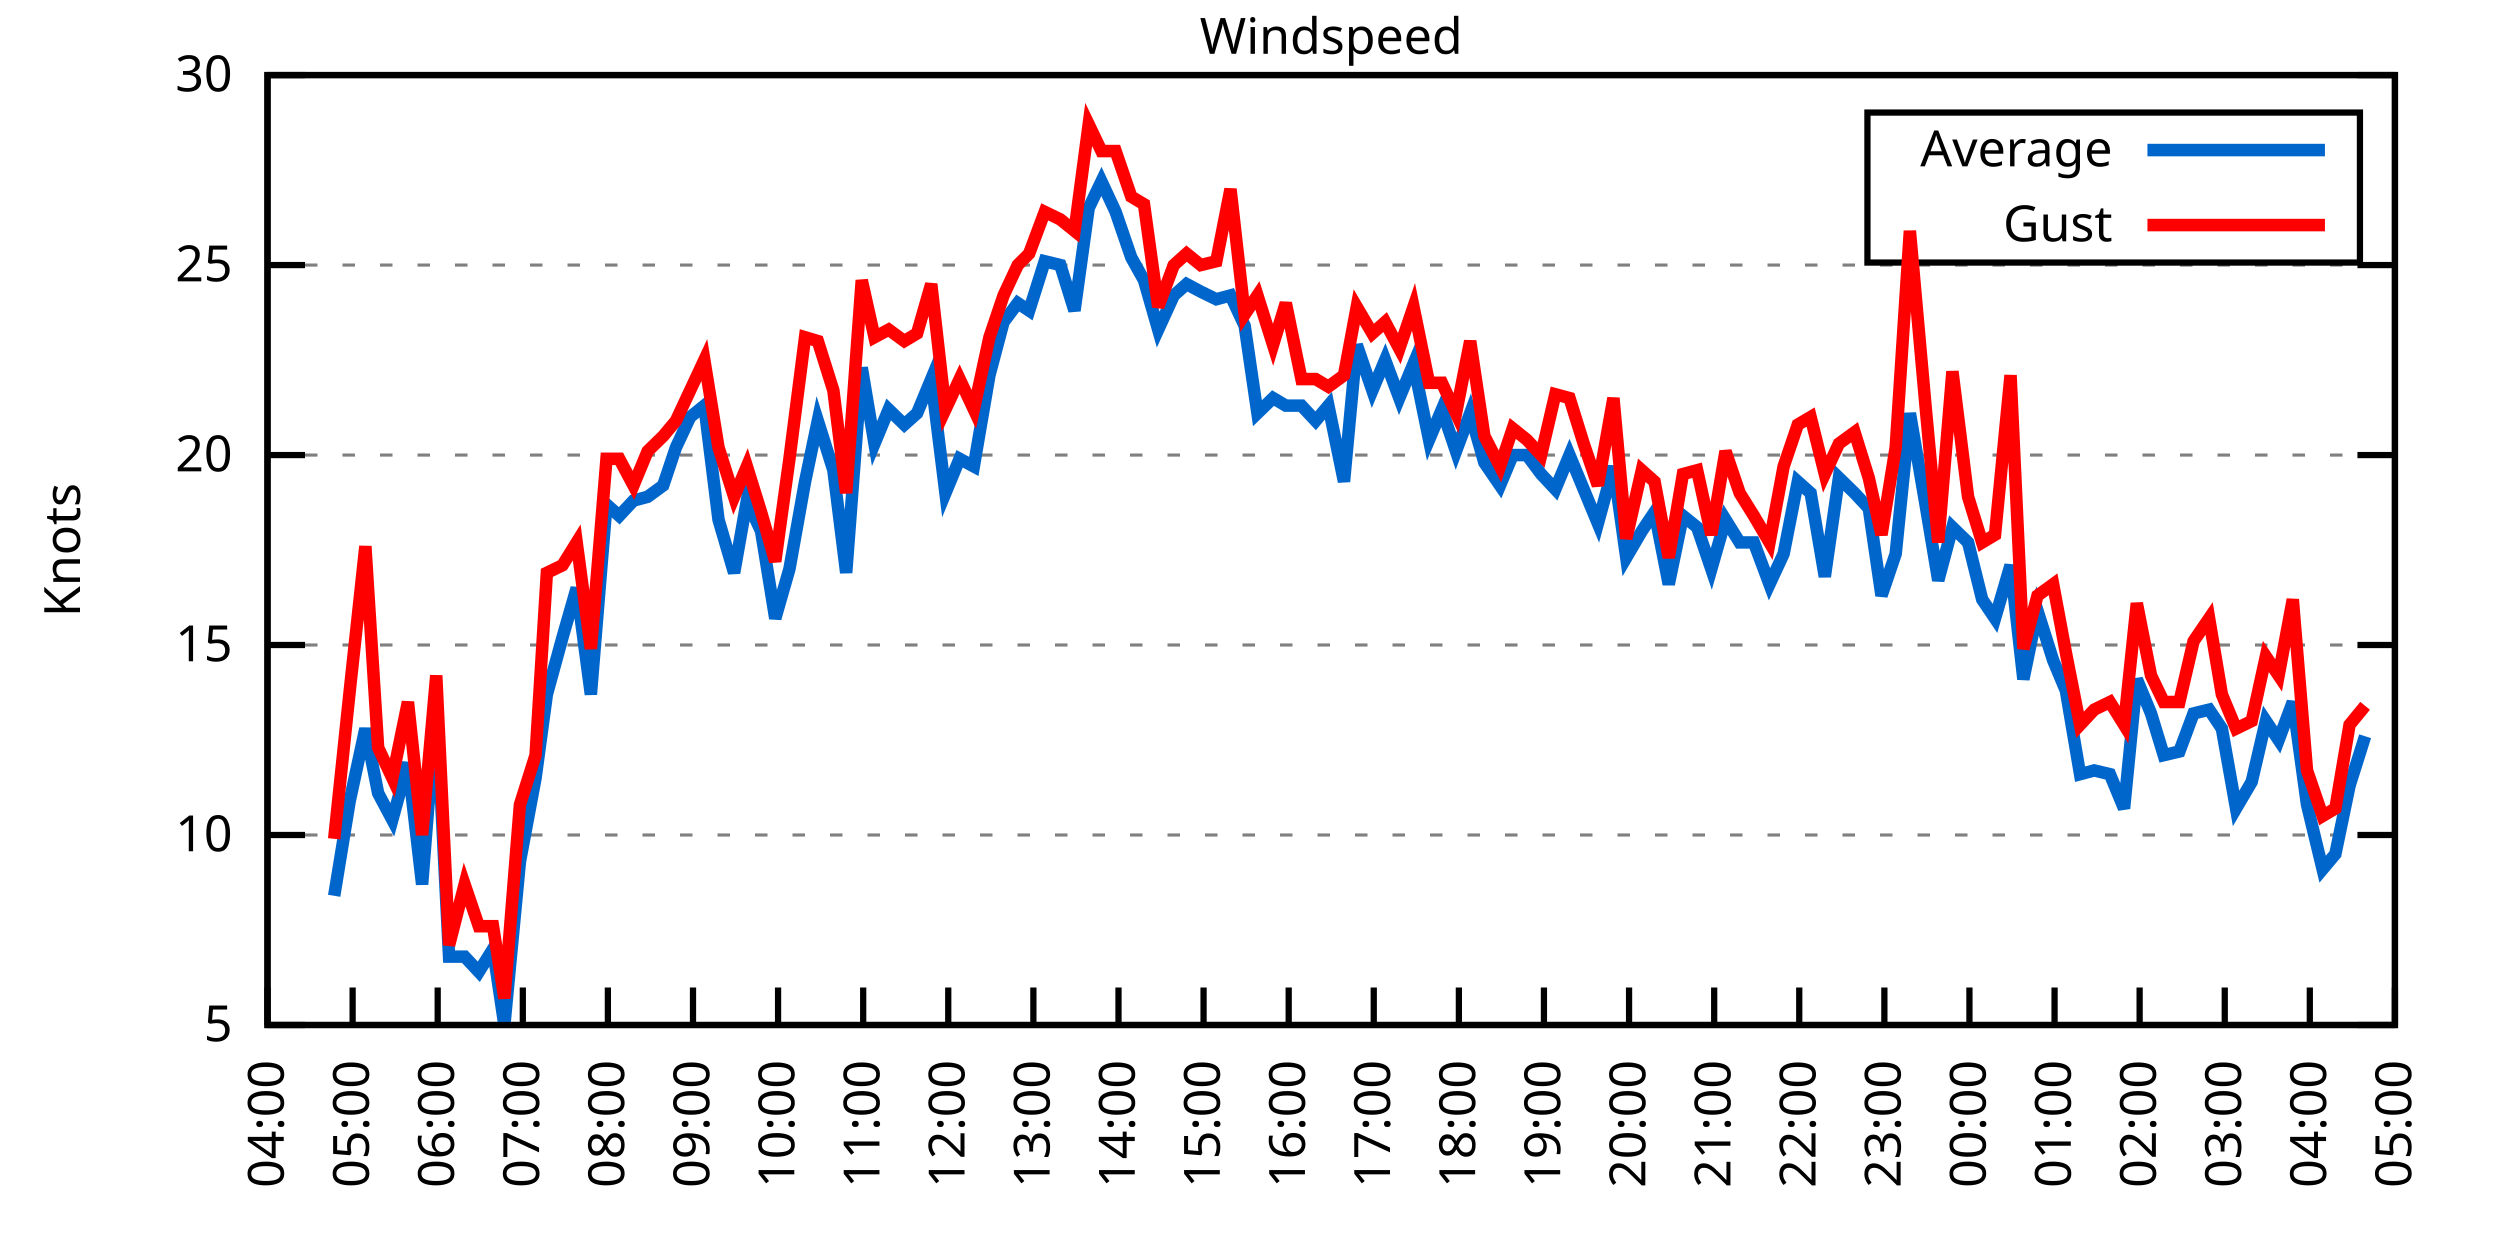
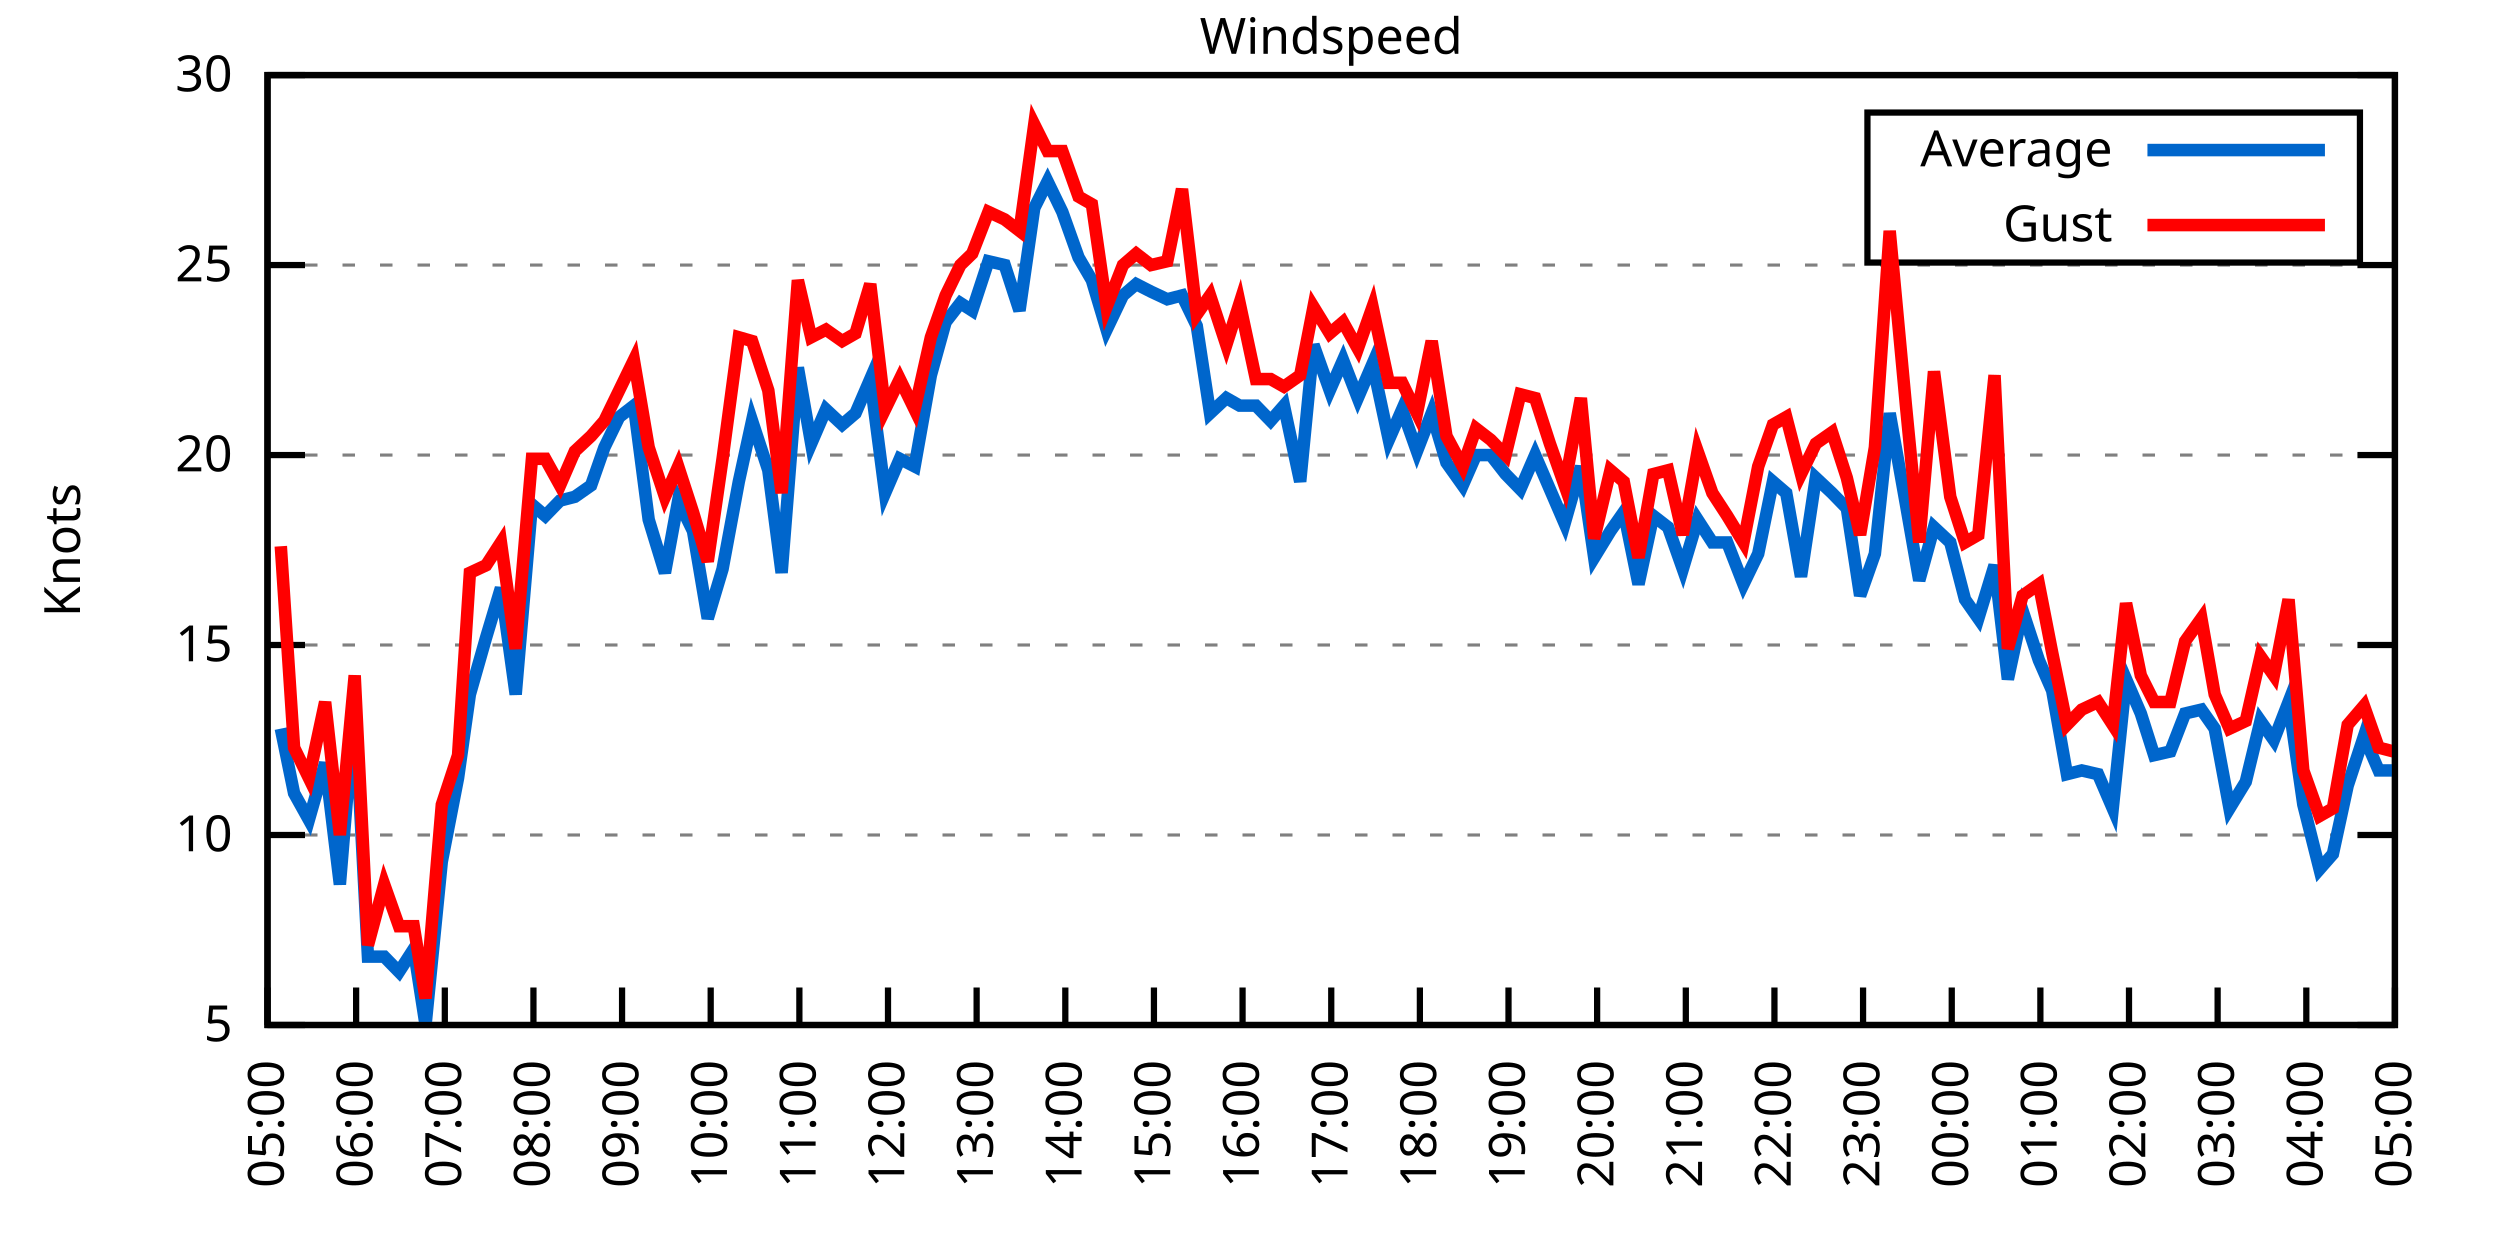
<svg xmlns="http://www.w3.org/2000/svg" xmlns:xlink="http://www.w3.org/1999/xlink" width="400" height="200" viewBox="0 0 400 200">
  <g id="gnuplot_canvas">
    <rect x="0" y="0" width="400" height="200" fill="none" />
    <defs>
      <circle id="gpDot" r="0.5" stroke-width="0.5" stroke="currentColor" />
      <path id="gpPt0" stroke-width="0.333" stroke="currentColor" d="M-1,0 h2 M0,-1 v2" />
      <path id="gpPt1" stroke-width="0.333" stroke="currentColor" d="M-1,-1 L1,1 M1,-1 L-1,1" />
      <path id="gpPt2" stroke-width="0.333" stroke="currentColor" d="M-1,0 L1,0 M0,-1 L0,1 M-1,-1 L1,1 M-1,1 L1,-1" />
      <rect id="gpPt3" stroke-width="0.333" stroke="currentColor" x="-1" y="-1" width="2" height="2" />
      <rect id="gpPt4" stroke-width="0.333" stroke="currentColor" fill="currentColor" x="-1" y="-1" width="2" height="2" />
      <circle id="gpPt5" stroke-width="0.333" stroke="currentColor" cx="0" cy="0" r="1" />
      <use xlink:href="#gpPt5" id="gpPt6" fill="currentColor" stroke="none" />
      <path id="gpPt7" stroke-width="0.333" stroke="currentColor" d="M0,-1.33 L-1.33,0.67 L1.33,0.67 z" />
      <use xlink:href="#gpPt7" id="gpPt8" fill="currentColor" stroke="none" />
      <use xlink:href="#gpPt7" id="gpPt9" stroke="currentColor" transform="rotate(180)" />
      <use xlink:href="#gpPt9" id="gpPt10" fill="currentColor" stroke="none" />
      <use xlink:href="#gpPt3" id="gpPt11" stroke="currentColor" transform="rotate(45)" />
      <use xlink:href="#gpPt11" id="gpPt12" fill="currentColor" stroke="none" />
      <path id="gpPt13" stroke-width="0.333" stroke="currentColor" d="M0,1.330 L1.265,0.411 L0.782,-1.067 L-0.782,-1.076 L-1.265,0.411 z" />
      <use xlink:href="#gpPt13" id="gpPt14" fill="currentColor" stroke="none" />
      <filter id="textbox" filterUnits="objectBoundingBox" x="0" y="0" height="1" width="1">
        <feFlood flood-color="white" flood-opacity="1" result="bgnd" />
        <feComposite in="SourceGraphic" in2="bgnd" operator="atop" />
      </filter>
      <filter id="greybox" filterUnits="objectBoundingBox" x="0" y="0" height="1" width="1">
        <feFlood flood-color="lightgrey" flood-opacity="1" result="grey" />
        <feComposite in="SourceGraphic" in2="grey" operator="atop" />
      </filter>
    </defs>
    <g fill="none" color="white" stroke="currentColor" stroke-width="1.00" stroke-linecap="butt" stroke-linejoin="miter">
</g>
    <g fill="none" color="black" stroke="currentColor" stroke-width="1.00" stroke-linecap="butt" stroke-linejoin="miter">
      <g stroke="none" shape-rendering="crispEdges">
        <polygon fill="rgb(255, 255, 255)" points="42.80,164.00 383.18,164.00 383.18,12.02 42.80,12.02 " />
      </g>
    </g>
    <g fill="none" color="black" stroke="currentColor" stroke-width="1.00" stroke-linecap="butt" stroke-linejoin="miter">
</g>
    <g fill="none" color="black" stroke="black" stroke-width="0.50" stroke-linecap="butt" stroke-linejoin="miter">
</g>
    <g fill="none" color="gray" stroke="currentColor" stroke-width="0.50" stroke-linecap="butt" stroke-linejoin="miter">
      <path stroke="gray" stroke-dasharray="2,4" class="gridline" d="M42.80,164.00 L383.19,164.00  " />
    </g>
    <g fill="none" color="gray" stroke="gray" stroke-width="1.00" stroke-linecap="butt" stroke-linejoin="miter">
</g>
    <g fill="none" color="black" stroke="currentColor" stroke-width="1.00" stroke-linecap="butt" stroke-linejoin="miter">
      <path stroke="black" d="M42.80,164.00 L48.80,164.00 M383.19,164.00 L377.19,164.00  " />
      <g transform="translate(37.20,166.60)" stroke="none" fill="black" font-family="Sans" font-size="8.00" text-anchor="end">
        <text>
          <tspan font-family="Sans"> 5</tspan>
        </text>
      </g>
    </g>
    <g fill="none" color="black" stroke="currentColor" stroke-width="1.00" stroke-linecap="butt" stroke-linejoin="miter">
</g>
    <g fill="none" color="black" stroke="black" stroke-width="0.50" stroke-linecap="butt" stroke-linejoin="miter">
</g>
    <g fill="none" color="gray" stroke="currentColor" stroke-width="0.50" stroke-linecap="butt" stroke-linejoin="miter">
      <path stroke="gray" stroke-dasharray="2,4" class="gridline" d="M42.80,133.60 L383.19,133.60  " />
    </g>
    <g fill="none" color="gray" stroke="gray" stroke-width="1.00" stroke-linecap="butt" stroke-linejoin="miter">
</g>
    <g fill="none" color="black" stroke="currentColor" stroke-width="1.00" stroke-linecap="butt" stroke-linejoin="miter">
      <path stroke="black" d="M42.80,133.60 L48.80,133.60 M383.19,133.60 L377.19,133.60  " />
      <g transform="translate(37.20,136.20)" stroke="none" fill="black" font-family="Sans" font-size="8.00" text-anchor="end">
        <text>
          <tspan font-family="Sans"> 10</tspan>
        </text>
      </g>
    </g>
    <g fill="none" color="black" stroke="currentColor" stroke-width="1.00" stroke-linecap="butt" stroke-linejoin="miter">
</g>
    <g fill="none" color="black" stroke="black" stroke-width="0.50" stroke-linecap="butt" stroke-linejoin="miter">
</g>
    <g fill="none" color="gray" stroke="currentColor" stroke-width="0.50" stroke-linecap="butt" stroke-linejoin="miter">
      <path stroke="gray" stroke-dasharray="2,4" class="gridline" d="M42.80,103.20 L383.19,103.20  " />
    </g>
    <g fill="none" color="gray" stroke="gray" stroke-width="1.00" stroke-linecap="butt" stroke-linejoin="miter">
</g>
    <g fill="none" color="black" stroke="currentColor" stroke-width="1.00" stroke-linecap="butt" stroke-linejoin="miter">
      <path stroke="black" d="M42.80,103.20 L48.80,103.20 M383.19,103.20 L377.19,103.20  " />
      <g transform="translate(37.20,105.80)" stroke="none" fill="black" font-family="Sans" font-size="8.00" text-anchor="end">
        <text>
          <tspan font-family="Sans"> 15</tspan>
        </text>
      </g>
    </g>
    <g fill="none" color="black" stroke="currentColor" stroke-width="1.00" stroke-linecap="butt" stroke-linejoin="miter">
</g>
    <g fill="none" color="black" stroke="black" stroke-width="0.50" stroke-linecap="butt" stroke-linejoin="miter">
</g>
    <g fill="none" color="gray" stroke="currentColor" stroke-width="0.50" stroke-linecap="butt" stroke-linejoin="miter">
      <path stroke="gray" stroke-dasharray="2,4" class="gridline" d="M42.80,72.81 L383.19,72.81  " />
    </g>
    <g fill="none" color="gray" stroke="gray" stroke-width="1.00" stroke-linecap="butt" stroke-linejoin="miter">
</g>
    <g fill="none" color="black" stroke="currentColor" stroke-width="1.00" stroke-linecap="butt" stroke-linejoin="miter">
      <path stroke="black" d="M42.80,72.81 L48.80,72.81 M383.19,72.81 L377.19,72.81  " />
      <g transform="translate(37.20,75.41)" stroke="none" fill="black" font-family="Sans" font-size="8.00" text-anchor="end">
        <text>
          <tspan font-family="Sans"> 20</tspan>
        </text>
      </g>
    </g>
    <g fill="none" color="black" stroke="currentColor" stroke-width="1.00" stroke-linecap="butt" stroke-linejoin="miter">
</g>
    <g fill="none" color="black" stroke="black" stroke-width="0.50" stroke-linecap="butt" stroke-linejoin="miter">
</g>
    <g fill="none" color="gray" stroke="currentColor" stroke-width="0.50" stroke-linecap="butt" stroke-linejoin="miter">
      <path stroke="gray" stroke-dasharray="2,4" class="gridline" d="M42.80,42.41 L383.19,42.41  " />
    </g>
    <g fill="none" color="gray" stroke="gray" stroke-width="1.00" stroke-linecap="butt" stroke-linejoin="miter">
</g>
    <g fill="none" color="black" stroke="currentColor" stroke-width="1.00" stroke-linecap="butt" stroke-linejoin="miter">
      <path stroke="black" d="M42.80,42.41 L48.80,42.41 M383.19,42.41 L377.19,42.41  " />
      <g transform="translate(37.20,45.01)" stroke="none" fill="black" font-family="Sans" font-size="8.00" text-anchor="end">
        <text>
          <tspan font-family="Sans"> 25</tspan>
        </text>
      </g>
    </g>
    <g fill="none" color="black" stroke="currentColor" stroke-width="1.00" stroke-linecap="butt" stroke-linejoin="miter">
</g>
    <g fill="none" color="black" stroke="black" stroke-width="0.50" stroke-linecap="butt" stroke-linejoin="miter">
</g>
    <g fill="none" color="gray" stroke="currentColor" stroke-width="0.50" stroke-linecap="butt" stroke-linejoin="miter">
      <path stroke="gray" stroke-dasharray="2,4" class="gridline" d="M42.80,12.01 L383.19,12.01  " />
    </g>
    <g fill="none" color="gray" stroke="gray" stroke-width="1.00" stroke-linecap="butt" stroke-linejoin="miter">
</g>
    <g fill="none" color="black" stroke="currentColor" stroke-width="1.00" stroke-linecap="butt" stroke-linejoin="miter">
      <path stroke="black" d="M42.80,12.01 L48.80,12.01 M383.19,12.01 L377.19,12.01  " />
      <g transform="translate(37.20,14.61)" stroke="none" fill="black" font-family="Sans" font-size="8.00" text-anchor="end">
        <text>
          <tspan font-family="Sans"> 30</tspan>
        </text>
      </g>
    </g>
    <g fill="none" color="black" stroke="currentColor" stroke-width="1.00" stroke-linecap="butt" stroke-linejoin="miter">
      <path stroke="black" d="M42.80,164.00 L42.80,158.00  " />
      <g transform="translate(45.40,169.60) rotate(270.00)" stroke="none" fill="black" font-family="Sans" font-size="8.00" text-anchor="end">
        <text>
-           <tspan font-family="Sans">04:00</tspan>
-         </text>
-       </g>
-     </g>
-     <g fill="none" color="black" stroke="currentColor" stroke-width="1.00" stroke-linecap="butt" stroke-linejoin="miter">
-       <path stroke="black" d="M56.42,164.00 L56.42,158.00  " />
-       <g transform="translate(59.02,169.60) rotate(270.00)" stroke="none" fill="black" font-family="Sans" font-size="8.00" text-anchor="end">
-         <text>
          <tspan font-family="Sans">05:00</tspan>
        </text>
      </g>
    </g>
    <g fill="none" color="black" stroke="currentColor" stroke-width="1.00" stroke-linecap="butt" stroke-linejoin="miter">
-       <path stroke="black" d="M70.03,164.00 L70.03,158.00  " />
-       <g transform="translate(72.63,169.60) rotate(270.00)" stroke="none" fill="black" font-family="Sans" font-size="8.00" text-anchor="end">
+       <path stroke="black" d="M56.98,164.00 L56.98,158.00  " />
+       <g transform="translate(59.58,169.60) rotate(270.00)" stroke="none" fill="black" font-family="Sans" font-size="8.00" text-anchor="end">
        <text>
          <tspan font-family="Sans">06:00</tspan>
        </text>
      </g>
    </g>
    <g fill="none" color="black" stroke="currentColor" stroke-width="1.00" stroke-linecap="butt" stroke-linejoin="miter">
-       <path stroke="black" d="M83.65,164.00 L83.65,158.00  " />
-       <g transform="translate(86.25,169.60) rotate(270.00)" stroke="none" fill="black" font-family="Sans" font-size="8.00" text-anchor="end">
+       <path stroke="black" d="M71.17,164.00 L71.17,158.00  " />
+       <g transform="translate(73.77,169.60) rotate(270.00)" stroke="none" fill="black" font-family="Sans" font-size="8.00" text-anchor="end">
        <text>
          <tspan font-family="Sans">07:00</tspan>
        </text>
      </g>
    </g>
    <g fill="none" color="black" stroke="currentColor" stroke-width="1.00" stroke-linecap="butt" stroke-linejoin="miter">
-       <path stroke="black" d="M97.26,164.00 L97.26,158.00  " />
-       <g transform="translate(99.86,169.60) rotate(270.00)" stroke="none" fill="black" font-family="Sans" font-size="8.00" text-anchor="end">
+       <path stroke="black" d="M85.35,164.00 L85.35,158.00  " />
+       <g transform="translate(87.95,169.60) rotate(270.00)" stroke="none" fill="black" font-family="Sans" font-size="8.00" text-anchor="end">
        <text>
          <tspan font-family="Sans">08:00</tspan>
        </text>
      </g>
    </g>
    <g fill="none" color="black" stroke="currentColor" stroke-width="1.00" stroke-linecap="butt" stroke-linejoin="miter">
-       <path stroke="black" d="M110.88,164.00 L110.88,158.00  " />
-       <g transform="translate(113.48,169.60) rotate(270.00)" stroke="none" fill="black" font-family="Sans" font-size="8.00" text-anchor="end">
+       <path stroke="black" d="M99.53,164.00 L99.53,158.00  " />
+       <g transform="translate(102.13,169.60) rotate(270.00)" stroke="none" fill="black" font-family="Sans" font-size="8.00" text-anchor="end">
        <text>
          <tspan font-family="Sans">09:00</tspan>
        </text>
      </g>
    </g>
    <g fill="none" color="black" stroke="currentColor" stroke-width="1.00" stroke-linecap="butt" stroke-linejoin="miter">
-       <path stroke="black" d="M124.49,164.00 L124.49,158.00  " />
-       <g transform="translate(127.09,169.60) rotate(270.00)" stroke="none" fill="black" font-family="Sans" font-size="8.00" text-anchor="end">
+       <path stroke="black" d="M113.71,164.00 L113.71,158.00  " />
+       <g transform="translate(116.31,169.60) rotate(270.00)" stroke="none" fill="black" font-family="Sans" font-size="8.00" text-anchor="end">
        <text>
          <tspan font-family="Sans">10:00</tspan>
        </text>
      </g>
    </g>
    <g fill="none" color="black" stroke="currentColor" stroke-width="1.00" stroke-linecap="butt" stroke-linejoin="miter">
-       <path stroke="black" d="M138.11,164.00 L138.11,158.00  " />
-       <g transform="translate(140.71,169.60) rotate(270.00)" stroke="none" fill="black" font-family="Sans" font-size="8.00" text-anchor="end">
+       <path stroke="black" d="M127.90,164.00 L127.90,158.00  " />
+       <g transform="translate(130.50,169.60) rotate(270.00)" stroke="none" fill="black" font-family="Sans" font-size="8.00" text-anchor="end">
        <text>
          <tspan font-family="Sans">11:00</tspan>
        </text>
      </g>
    </g>
    <g fill="none" color="black" stroke="currentColor" stroke-width="1.00" stroke-linecap="butt" stroke-linejoin="miter">
-       <path stroke="black" d="M151.72,164.00 L151.72,158.00  " />
-       <g transform="translate(154.32,169.60) rotate(270.00)" stroke="none" fill="black" font-family="Sans" font-size="8.00" text-anchor="end">
+       <path stroke="black" d="M142.08,164.00 L142.08,158.00  " />
+       <g transform="translate(144.68,169.60) rotate(270.00)" stroke="none" fill="black" font-family="Sans" font-size="8.00" text-anchor="end">
        <text>
          <tspan font-family="Sans">12:00</tspan>
        </text>
      </g>
    </g>
    <g fill="none" color="black" stroke="currentColor" stroke-width="1.00" stroke-linecap="butt" stroke-linejoin="miter">
-       <path stroke="black" d="M165.34,164.00 L165.34,158.00  " />
-       <g transform="translate(167.94,169.60) rotate(270.00)" stroke="none" fill="black" font-family="Sans" font-size="8.00" text-anchor="end">
+       <path stroke="black" d="M156.26,164.00 L156.26,158.00  " />
+       <g transform="translate(158.86,169.60) rotate(270.00)" stroke="none" fill="black" font-family="Sans" font-size="8.00" text-anchor="end">
        <text>
          <tspan font-family="Sans">13:00</tspan>
        </text>
      </g>
    </g>
    <g fill="none" color="black" stroke="currentColor" stroke-width="1.00" stroke-linecap="butt" stroke-linejoin="miter">
-       <path stroke="black" d="M178.96,164.00 L178.96,158.00  " />
-       <g transform="translate(181.56,169.60) rotate(270.00)" stroke="none" fill="black" font-family="Sans" font-size="8.00" text-anchor="end">
+       <path stroke="black" d="M170.45,164.00 L170.45,158.00  " />
+       <g transform="translate(173.05,169.60) rotate(270.00)" stroke="none" fill="black" font-family="Sans" font-size="8.00" text-anchor="end">
        <text>
          <tspan font-family="Sans">14:00</tspan>
        </text>
      </g>
    </g>
    <g fill="none" color="black" stroke="currentColor" stroke-width="1.00" stroke-linecap="butt" stroke-linejoin="miter">
-       <path stroke="black" d="M192.57,164.00 L192.57,158.00  " />
-       <g transform="translate(195.17,169.60) rotate(270.00)" stroke="none" fill="black" font-family="Sans" font-size="8.00" text-anchor="end">
+       <path stroke="black" d="M184.63,164.00 L184.63,158.00  " />
+       <g transform="translate(187.23,169.60) rotate(270.00)" stroke="none" fill="black" font-family="Sans" font-size="8.00" text-anchor="end">
        <text>
          <tspan font-family="Sans">15:00</tspan>
        </text>
      </g>
    </g>
    <g fill="none" color="black" stroke="currentColor" stroke-width="1.00" stroke-linecap="butt" stroke-linejoin="miter">
-       <path stroke="black" d="M206.19,164.00 L206.19,158.00  " />
-       <g transform="translate(208.79,169.60) rotate(270.00)" stroke="none" fill="black" font-family="Sans" font-size="8.00" text-anchor="end">
+       <path stroke="black" d="M198.81,164.00 L198.81,158.00  " />
+       <g transform="translate(201.41,169.60) rotate(270.00)" stroke="none" fill="black" font-family="Sans" font-size="8.00" text-anchor="end">
        <text>
          <tspan font-family="Sans">16:00</tspan>
        </text>
      </g>
    </g>
    <g fill="none" color="black" stroke="currentColor" stroke-width="1.00" stroke-linecap="butt" stroke-linejoin="miter">
-       <path stroke="black" d="M219.80,164.00 L219.80,158.00  " />
-       <g transform="translate(222.40,169.60) rotate(270.00)" stroke="none" fill="black" font-family="Sans" font-size="8.00" text-anchor="end">
+       <path stroke="black" d="M213.00,164.00 L213.00,158.00  " />
+       <g transform="translate(215.60,169.60) rotate(270.00)" stroke="none" fill="black" font-family="Sans" font-size="8.00" text-anchor="end">
        <text>
          <tspan font-family="Sans">17:00</tspan>
        </text>
      </g>
    </g>
    <g fill="none" color="black" stroke="currentColor" stroke-width="1.00" stroke-linecap="butt" stroke-linejoin="miter">
-       <path stroke="black" d="M233.42,164.00 L233.42,158.00  " />
-       <g transform="translate(236.02,169.60) rotate(270.00)" stroke="none" fill="black" font-family="Sans" font-size="8.00" text-anchor="end">
+       <path stroke="black" d="M227.18,164.00 L227.18,158.00  " />
+       <g transform="translate(229.78,169.60) rotate(270.00)" stroke="none" fill="black" font-family="Sans" font-size="8.00" text-anchor="end">
        <text>
          <tspan font-family="Sans">18:00</tspan>
        </text>
      </g>
    </g>
    <g fill="none" color="black" stroke="currentColor" stroke-width="1.00" stroke-linecap="butt" stroke-linejoin="miter">
-       <path stroke="black" d="M247.03,164.00 L247.03,158.00  " />
-       <g transform="translate(249.63,169.60) rotate(270.00)" stroke="none" fill="black" font-family="Sans" font-size="8.00" text-anchor="end">
+       <path stroke="black" d="M241.36,164.00 L241.36,158.00  " />
+       <g transform="translate(243.96,169.60) rotate(270.00)" stroke="none" fill="black" font-family="Sans" font-size="8.00" text-anchor="end">
        <text>
          <tspan font-family="Sans">19:00</tspan>
        </text>
      </g>
    </g>
    <g fill="none" color="black" stroke="currentColor" stroke-width="1.00" stroke-linecap="butt" stroke-linejoin="miter">
-       <path stroke="black" d="M260.65,164.00 L260.65,158.00  " />
-       <g transform="translate(263.25,169.60) rotate(270.00)" stroke="none" fill="black" font-family="Sans" font-size="8.00" text-anchor="end">
+       <path stroke="black" d="M255.54,164.00 L255.54,158.00  " />
+       <g transform="translate(258.14,169.60) rotate(270.00)" stroke="none" fill="black" font-family="Sans" font-size="8.00" text-anchor="end">
        <text>
          <tspan font-family="Sans">20:00</tspan>
        </text>
      </g>
    </g>
    <g fill="none" color="black" stroke="currentColor" stroke-width="1.00" stroke-linecap="butt" stroke-linejoin="miter">
-       <path stroke="black" d="M274.27,164.00 L274.27,158.00  " />
-       <g transform="translate(276.87,169.60) rotate(270.00)" stroke="none" fill="black" font-family="Sans" font-size="8.00" text-anchor="end">
+       <path stroke="black" d="M269.73,164.00 L269.73,158.00  " />
+       <g transform="translate(272.33,169.60) rotate(270.00)" stroke="none" fill="black" font-family="Sans" font-size="8.00" text-anchor="end">
        <text>
          <tspan font-family="Sans">21:00</tspan>
        </text>
      </g>
    </g>
    <g fill="none" color="black" stroke="currentColor" stroke-width="1.00" stroke-linecap="butt" stroke-linejoin="miter">
-       <path stroke="black" d="M287.88,164.00 L287.88,158.00  " />
-       <g transform="translate(290.48,169.60) rotate(270.00)" stroke="none" fill="black" font-family="Sans" font-size="8.00" text-anchor="end">
+       <path stroke="black" d="M283.91,164.00 L283.91,158.00  " />
+       <g transform="translate(286.51,169.60) rotate(270.00)" stroke="none" fill="black" font-family="Sans" font-size="8.00" text-anchor="end">
        <text>
          <tspan font-family="Sans">22:00</tspan>
        </text>
      </g>
    </g>
    <g fill="none" color="black" stroke="currentColor" stroke-width="1.00" stroke-linecap="butt" stroke-linejoin="miter">
-       <path stroke="black" d="M301.50,164.00 L301.50,158.00  " />
-       <g transform="translate(304.10,169.60) rotate(270.00)" stroke="none" fill="black" font-family="Sans" font-size="8.00" text-anchor="end">
+       <path stroke="black" d="M298.09,164.00 L298.09,158.00  " />
+       <g transform="translate(300.69,169.60) rotate(270.00)" stroke="none" fill="black" font-family="Sans" font-size="8.00" text-anchor="end">
        <text>
          <tspan font-family="Sans">23:00</tspan>
        </text>
      </g>
    </g>
    <g fill="none" color="black" stroke="currentColor" stroke-width="1.00" stroke-linecap="butt" stroke-linejoin="miter">
-       <path stroke="black" d="M315.11,164.00 L315.11,158.00  " />
-       <g transform="translate(317.71,169.60) rotate(270.00)" stroke="none" fill="black" font-family="Sans" font-size="8.00" text-anchor="end">
+       <path stroke="black" d="M312.28,164.00 L312.28,158.00  " />
+       <g transform="translate(314.88,169.60) rotate(270.00)" stroke="none" fill="black" font-family="Sans" font-size="8.00" text-anchor="end">
        <text>
          <tspan font-family="Sans">00:00</tspan>
        </text>
      </g>
    </g>
    <g fill="none" color="black" stroke="currentColor" stroke-width="1.00" stroke-linecap="butt" stroke-linejoin="miter">
-       <path stroke="black" d="M328.73,164.00 L328.73,158.00  " />
-       <g transform="translate(331.33,169.60) rotate(270.00)" stroke="none" fill="black" font-family="Sans" font-size="8.00" text-anchor="end">
+       <path stroke="black" d="M326.46,164.00 L326.46,158.00  " />
+       <g transform="translate(329.06,169.60) rotate(270.00)" stroke="none" fill="black" font-family="Sans" font-size="8.00" text-anchor="end">
        <text>
          <tspan font-family="Sans">01:00</tspan>
        </text>
      </g>
    </g>
    <g fill="none" color="black" stroke="currentColor" stroke-width="1.00" stroke-linecap="butt" stroke-linejoin="miter">
-       <path stroke="black" d="M342.34,164.00 L342.34,158.00  " />
-       <g transform="translate(344.94,169.60) rotate(270.00)" stroke="none" fill="black" font-family="Sans" font-size="8.00" text-anchor="end">
+       <path stroke="black" d="M340.64,164.00 L340.64,158.00  " />
+       <g transform="translate(343.24,169.60) rotate(270.00)" stroke="none" fill="black" font-family="Sans" font-size="8.00" text-anchor="end">
        <text>
          <tspan font-family="Sans">02:00</tspan>
        </text>
      </g>
    </g>
    <g fill="none" color="black" stroke="currentColor" stroke-width="1.00" stroke-linecap="butt" stroke-linejoin="miter">
-       <path stroke="black" d="M355.96,164.00 L355.96,158.00  " />
-       <g transform="translate(358.56,169.60) rotate(270.00)" stroke="none" fill="black" font-family="Sans" font-size="8.00" text-anchor="end">
+       <path stroke="black" d="M354.82,164.00 L354.82,158.00  " />
+       <g transform="translate(357.42,169.60) rotate(270.00)" stroke="none" fill="black" font-family="Sans" font-size="8.00" text-anchor="end">
        <text>
          <tspan font-family="Sans">03:00</tspan>
        </text>
      </g>
    </g>
    <g fill="none" color="black" stroke="currentColor" stroke-width="1.00" stroke-linecap="butt" stroke-linejoin="miter">
-       <path stroke="black" d="M369.57,164.00 L369.57,158.00  " />
-       <g transform="translate(372.17,169.60) rotate(270.00)" stroke="none" fill="black" font-family="Sans" font-size="8.00" text-anchor="end">
+       <path stroke="black" d="M369.01,164.00 L369.01,158.00  " />
+       <g transform="translate(371.61,169.60) rotate(270.00)" stroke="none" fill="black" font-family="Sans" font-size="8.00" text-anchor="end">
        <text>
          <tspan font-family="Sans">04:00</tspan>
        </text>
      </g>
    </g>
    <g fill="none" color="black" stroke="currentColor" stroke-width="1.00" stroke-linecap="butt" stroke-linejoin="miter">
      <path stroke="black" d="M383.19,164.00 L383.19,158.00  " />
      <g transform="translate(385.79,169.60) rotate(270.00)" stroke="none" fill="black" font-family="Sans" font-size="8.00" text-anchor="end">
        <text>
          <tspan font-family="Sans">05:00</tspan>
        </text>
      </g>
    </g>
    <g fill="none" color="black" stroke="currentColor" stroke-width="1.00" stroke-linecap="butt" stroke-linejoin="miter">
</g>
    <g fill="none" color="black" stroke="currentColor" stroke-width="1.00" stroke-linecap="butt" stroke-linejoin="miter">
      <path stroke="black" d="M42.80,12.01 L42.80,164.00 L383.19,164.00 L383.19,12.01 L42.80,12.01 Z  " />
    </g>
    <g fill="none" color="black" stroke="currentColor" stroke-width="1.00" stroke-linecap="butt" stroke-linejoin="miter">
</g>
    <g fill="none" color="black" stroke="currentColor" stroke-width="1.00" stroke-linecap="butt" stroke-linejoin="miter">
      <path stroke="black" d="M298.79,42.01 L298.79,18.01 L377.59,18.01 L377.59,42.01 L298.79,42.01 Z  " />
    </g>
    <g id="Windspeed_plot_1">
      <g fill="none" color="white" stroke="black" stroke-width="2.00" stroke-linecap="butt" stroke-linejoin="miter">
</g>
      <g fill="none" color="black" stroke="currentColor" stroke-width="2.00" stroke-linecap="butt" stroke-linejoin="miter">
        <g transform="translate(337.99,26.61)" stroke="none" fill="black" font-family="Sans" font-size="8.00" text-anchor="end">
          <text>
            <tspan font-family="Sans">Average</tspan>
          </text>
        </g>
      </g>
      <g fill="none" color="black" stroke="currentColor" stroke-width="2.00" stroke-linecap="butt" stroke-linejoin="miter">
-         <path stroke="rgb(  0, 102, 204)" d="M343.59,24.01 L371.99,24.01 M53.47,143.33 L55.96,128.13 L58.46,116.58 L60.50,126.91 L62.77,131.17 L65.27,122.05   L67.54,141.51 L69.80,112.93 L71.85,153.06 L74.34,153.06 L76.61,155.49 L78.88,151.84 L80.70,164.00 L83.19,137.86   L85.69,124.48 L87.50,111.11 L90.00,101.99 L92.27,94.08 L94.54,111.11 L97.04,80.71 L99.08,82.53 L101.35,80.10   L103.62,79.49 L106.11,77.67 L108.15,71.59 L110.42,66.73 L112.69,64.90 L114.96,83.14 L117.46,91.65 L119.50,80.10   L121.77,84.97 L124.04,98.95 L126.31,91.04 L128.81,77.06 L130.85,67.33 L133.34,75.24 L135.39,91.65 L137.88,58.82   L139.92,70.98 L142.19,65.51 L144.69,67.94 L146.73,66.12 L149.00,60.65 L151.27,78.89 L153.54,73.41 L155.81,74.63   L158.31,60.04 L160.57,51.53 L162.84,48.49 L164.66,49.70 L167.16,41.80 L169.65,42.41 L171.92,49.70 L174.19,33.29   L176.23,29.03 L178.50,33.90 L181.00,41.19 L183.04,44.84 L185.31,52.74 L187.81,47.27 L189.85,45.45 L192.12,46.66   L194.61,47.88 L196.88,47.27 L199.15,52.14 L201.19,66.12 L203.69,63.69 L205.73,64.90 L208.23,64.90 L210.50,67.33   L212.54,64.90 L215.04,77.06 L217.08,55.18 L219.58,62.47 L221.62,57.61 L223.89,63.69 L226.16,58.21 L228.65,70.37   L230.70,65.51 L232.96,72.20 L235.23,66.12 L237.50,74.02 L240.00,77.67 L242.04,72.81 L244.31,72.81 L246.58,75.85   L248.85,78.28 L251.12,72.81 L253.39,78.28 L255.66,83.75 L258.15,74.63 L260.20,89.22 L262.69,84.97 L264.73,81.93   L267.00,93.48 L269.27,82.53 L271.54,84.36 L273.81,91.04 L276.08,83.14 L278.35,86.79 L280.62,86.79 L283.12,93.48   L285.38,88.61 L287.65,77.06 L289.70,78.89 L291.97,92.26 L294.23,76.45 L296.73,78.89 L299.00,81.32 L301.04,95.30   L303.31,88.61 L305.58,66.12 L308.08,80.71 L310.12,92.87 L312.39,84.36 L314.89,86.79 L317.15,95.91 L319.20,98.95   L321.69,90.44 L323.74,108.68 L326.00,97.73 L328.50,105.64 L330.54,110.50 L332.81,123.87 L335.08,123.27 L337.58,123.87   L339.85,129.35 L341.89,108.68 L344.16,114.15 L346.20,120.83 L348.70,120.23 L350.97,114.15 L353.46,113.54 L355.50,116.58   L357.77,129.35 L360.27,125.09 L362.54,115.36 L364.58,118.40 L366.85,112.32 L369.12,128.74 L371.62,139.07 L373.66,136.64   L375.93,125.70 L378.42,117.80  " />
+         <path stroke="rgb(  0, 102, 204)" d="M343.59,24.01 L371.99,24.01 M44.93,116.58 L47.05,126.91 L49.42,131.17 L52.02,122.05 L54.38,141.51 L56.75,112.93   L58.87,153.06 L61.47,153.06 L63.84,155.49 L66.20,151.84 L68.09,164.00 L70.69,137.86 L73.29,124.48 L75.18,111.11   L77.78,101.99 L80.15,94.08 L82.51,111.11 L85.11,80.71 L87.24,82.53 L89.60,80.10 L91.97,79.49 L94.57,77.67   L96.70,71.59 L99.06,66.73 L101.42,64.90 L103.79,83.14 L106.39,91.65 L108.51,80.10 L110.88,84.97 L113.24,98.95   L115.61,91.04 L118.21,77.06 L120.33,67.33 L122.93,75.24 L125.06,91.65 L127.66,58.82 L129.79,70.98 L132.15,65.51   L134.75,67.94 L136.88,66.12 L139.24,60.65 L141.61,78.89 L143.97,73.41 L146.34,74.63 L148.94,60.04 L151.30,51.53   L153.66,48.49 L155.55,49.70 L158.15,41.80 L160.75,42.41 L163.12,49.70 L165.48,33.29 L167.61,29.03 L169.97,33.90   L172.57,41.19 L174.70,44.84 L177.06,52.74 L179.67,47.27 L181.79,45.45 L184.16,46.66 L186.76,47.88 L189.12,47.27   L191.48,52.14 L193.61,66.12 L196.21,63.69 L198.34,64.90 L200.94,64.90 L203.30,67.33 L205.43,64.90 L208.03,77.06   L210.16,55.18 L212.76,62.47 L214.89,57.61 L217.25,63.69 L219.61,58.21 L222.21,70.37 L224.34,65.51 L226.71,72.20   L229.07,66.12 L231.43,74.02 L234.03,77.67 L236.16,72.81 L238.52,72.81 L240.89,75.85 L243.25,78.28 L245.62,72.81   L247.98,78.28 L250.34,83.75 L252.94,74.63 L255.07,89.22 L257.67,84.97 L259.80,81.93 L262.16,93.48 L264.53,82.53   L266.89,84.36 L269.25,91.04 L271.62,83.14 L273.98,86.79 L276.35,86.79 L278.95,93.48 L281.31,88.61 L283.67,77.06   L285.80,78.89 L288.16,92.26 L290.53,76.45 L293.13,78.89 L295.49,81.32 L297.62,95.30 L299.98,88.61 L302.35,66.12   L304.95,80.71 L307.08,92.87 L309.44,84.36 L312.04,86.79 L314.40,95.91 L316.53,98.95 L319.13,90.44 L321.26,108.68   L323.62,97.73 L326.22,105.64 L328.35,110.50 L330.71,123.87 L333.08,123.27 L335.68,123.87 L338.04,129.35 L340.17,108.68   L342.53,114.15 L344.66,120.83 L347.26,120.23 L349.62,114.15 L352.22,113.54 L354.35,116.58 L356.72,129.35 L359.32,125.09   L361.68,115.36 L363.81,118.40 L366.17,112.32 L368.53,128.74 L371.13,139.07 L373.26,136.64 L375.63,125.70 L378.23,117.80   L380.59,123.27 L382.95,123.27  " />
      </g>
    </g>
    <g id="Windspeed_plot_2">
      <g fill="none" color="black" stroke="currentColor" stroke-width="2.00" stroke-linecap="butt" stroke-linejoin="miter">
        <g transform="translate(337.99,38.61)" stroke="none" fill="black" font-family="Sans" font-size="8.00" text-anchor="end">
          <text>
            <tspan font-family="Sans">Gust</tspan>
          </text>
        </g>
      </g>
      <g fill="none" color="black" stroke="currentColor" stroke-width="2.00" stroke-linecap="butt" stroke-linejoin="miter">
-         <path stroke="rgb(255,   0,   0)" d="M343.59,36.01 L371.99,36.01 M53.47,134.21 L55.96,110.50 L58.46,87.40 L60.50,119.62 L62.77,124.48 L65.27,112.32   L67.54,133.60 L69.80,108.07 L71.85,151.23 L74.34,141.51 L76.61,148.19 L78.88,148.19 L80.70,159.74 L83.19,128.74   L85.69,120.83 L87.50,91.65 L90.00,90.44 L92.27,86.79 L94.54,103.81 L97.04,73.41 L99.08,73.41 L101.35,77.67   L103.62,72.20 L106.11,69.77 L108.15,67.33 L110.42,62.47 L112.69,57.61 L114.96,71.59 L117.46,79.49 L119.50,74.63   L121.77,81.93 L124.04,89.83 L126.31,73.41 L128.81,53.96 L130.85,54.57 L133.34,62.47 L135.39,78.89 L137.88,44.84   L139.92,53.96 L142.19,52.74 L144.69,54.57 L146.73,53.35 L149.00,45.45 L151.27,65.51 L153.54,60.65 L155.81,65.51   L158.31,53.96 L160.57,47.27 L162.84,42.41 L164.66,40.58 L167.16,33.90 L169.65,35.11 L171.92,36.94 L174.19,19.91   L176.23,24.17 L178.50,24.17 L181.00,31.46 L183.04,32.68 L185.31,49.10 L187.81,42.41 L189.85,40.58 L192.12,42.41   L194.61,41.80 L196.88,30.25 L199.15,50.31 L201.19,47.27 L203.69,55.18 L205.73,48.49 L208.23,60.65 L210.50,60.65   L212.54,61.86 L215.04,60.04 L217.08,49.10 L219.58,53.35 L221.62,51.53 L223.89,55.78 L226.16,49.10 L228.65,61.25   L230.70,61.25 L232.96,66.12 L235.23,54.57 L237.50,69.77 L240.00,74.63 L242.04,68.55 L244.31,70.37 L246.58,72.81   L248.85,63.08 L251.12,63.69 L253.39,70.98 L255.66,77.67 L258.15,63.69 L260.20,86.18 L262.69,75.24 L264.73,77.06   L267.00,89.22 L269.27,75.85 L271.54,75.24 L273.81,85.57 L276.08,72.20 L278.35,78.89 L280.62,82.53 L283.12,86.79   L285.38,74.63 L287.65,67.94 L289.70,66.73 L291.97,75.85 L294.23,70.98 L296.73,69.16 L299.00,76.45 L301.04,85.57   L303.31,71.59 L305.58,36.94 L308.08,64.90 L310.12,86.79 L312.39,59.43 L314.89,79.49 L317.15,86.79 L319.20,85.57   L321.69,60.04 L323.74,103.81 L326.00,95.30 L328.50,93.48 L330.54,104.42 L332.81,115.97 L335.08,113.54 L337.58,112.32   L339.85,115.97 L341.89,96.52 L344.16,108.07 L346.20,112.32 L348.70,112.32 L350.97,102.60 L353.46,98.95 L355.50,111.11   L357.77,116.58 L360.27,115.36 L362.54,105.03 L364.58,108.07 L366.85,95.91 L369.12,123.27 L371.62,130.56 L373.66,129.35   L375.93,115.97 L378.42,112.93  " />
+         <path stroke="rgb(255,   0,   0)" d="M343.59,36.01 L371.99,36.01 M44.93,87.40 L47.05,119.62 L49.42,124.48 L52.02,112.32 L54.38,133.60 L56.75,108.07   L58.87,151.23 L61.47,141.51 L63.84,148.19 L66.20,148.19 L68.09,159.74 L70.69,128.74 L73.29,120.83 L75.18,91.65   L77.78,90.44 L80.15,86.79 L82.51,103.81 L85.11,73.41 L87.24,73.41 L89.60,77.67 L91.97,72.20 L94.57,69.77   L96.70,67.33 L99.06,62.47 L101.42,57.61 L103.79,71.59 L106.39,79.49 L108.51,74.63 L110.88,81.93 L113.24,89.83   L115.61,73.41 L118.21,53.96 L120.33,54.57 L122.93,62.47 L125.06,78.89 L127.66,44.84 L129.79,53.96 L132.15,52.74   L134.75,54.57 L136.88,53.35 L139.24,45.45 L141.61,65.51 L143.97,60.65 L146.34,65.51 L148.94,53.96 L151.30,47.27   L153.66,42.41 L155.55,40.58 L158.15,33.90 L160.75,35.11 L163.12,36.94 L165.48,19.91 L167.61,24.17 L169.97,24.17   L172.57,31.46 L174.70,32.68 L177.06,49.10 L179.67,42.41 L181.79,40.58 L184.16,42.41 L186.76,41.80 L189.12,30.25   L191.48,50.31 L193.61,47.27 L196.21,55.18 L198.34,48.49 L200.94,60.65 L203.30,60.65 L205.43,61.86 L208.03,60.04   L210.16,49.10 L212.76,53.35 L214.89,51.53 L217.25,55.78 L219.61,49.10 L222.21,61.25 L224.34,61.25 L226.71,66.12   L229.07,54.57 L231.43,69.77 L234.03,74.63 L236.16,68.55 L238.52,70.37 L240.89,72.81 L243.25,63.08 L245.62,63.69   L247.98,70.98 L250.34,77.67 L252.94,63.69 L255.07,86.18 L257.67,75.24 L259.80,77.06 L262.16,89.22 L264.53,75.85   L266.89,75.24 L269.25,85.57 L271.62,72.20 L273.98,78.89 L276.35,82.53 L278.95,86.79 L281.31,74.63 L283.67,67.94   L285.80,66.73 L288.16,75.85 L290.53,70.98 L293.13,69.16 L295.49,76.45 L297.62,85.57 L299.98,71.59 L302.35,36.94   L304.95,64.90 L307.08,86.79 L309.44,59.43 L312.04,79.49 L314.40,86.79 L316.53,85.57 L319.13,60.04 L321.26,103.81   L323.62,95.30 L326.22,93.48 L328.35,104.42 L330.71,115.97 L333.08,113.54 L335.68,112.32 L338.04,115.97 L340.17,96.52   L342.53,108.07 L344.66,112.32 L347.26,112.32 L349.62,102.60 L352.22,98.95 L354.35,111.11 L356.72,116.58 L359.32,115.36   L361.68,105.03 L363.81,108.07 L366.17,95.91 L368.53,123.27 L371.13,130.56 L373.26,129.35 L375.63,115.97 L378.23,112.93   L380.59,119.62 L382.95,120.23  " />
      </g>
    </g>
    <g fill="none" color="black" stroke="currentColor" stroke-width="2.00" stroke-linecap="butt" stroke-linejoin="miter">
</g>
    <g fill="none" color="black" stroke="black" stroke-width="1.00" stroke-linecap="butt" stroke-linejoin="miter">
</g>
    <g fill="none" color="black" stroke="currentColor" stroke-width="1.00" stroke-linecap="butt" stroke-linejoin="miter">
      <path stroke="black" d="M42.80,12.01 L42.80,164.00 L383.19,164.00 L383.19,12.01 L42.80,12.01 Z  " />
      <g transform="translate(12.80,88.01) rotate(270.00)" stroke="none" fill="black" font-family="Sans" font-size="8.00" text-anchor="middle">
        <text>
          <tspan font-family="Sans">Knots</tspan>
        </text>
      </g>
    </g>
    <g fill="none" color="black" stroke="currentColor" stroke-width="1.00" stroke-linecap="butt" stroke-linejoin="miter">
</g>
    <g fill="none" color="black" stroke="currentColor" stroke-width="1.00" stroke-linecap="butt" stroke-linejoin="miter">
      <g transform="translate(212.99,8.61)" stroke="none" fill="black" font-family="Sans" font-size="8.00" text-anchor="middle">
        <text>
          <tspan font-family="Sans">Windspeed</tspan>
        </text>
      </g>
    </g>
    <g fill="none" color="black" stroke="currentColor" stroke-width="1.00" stroke-linecap="butt" stroke-linejoin="miter">
</g>
  </g>
</svg>
